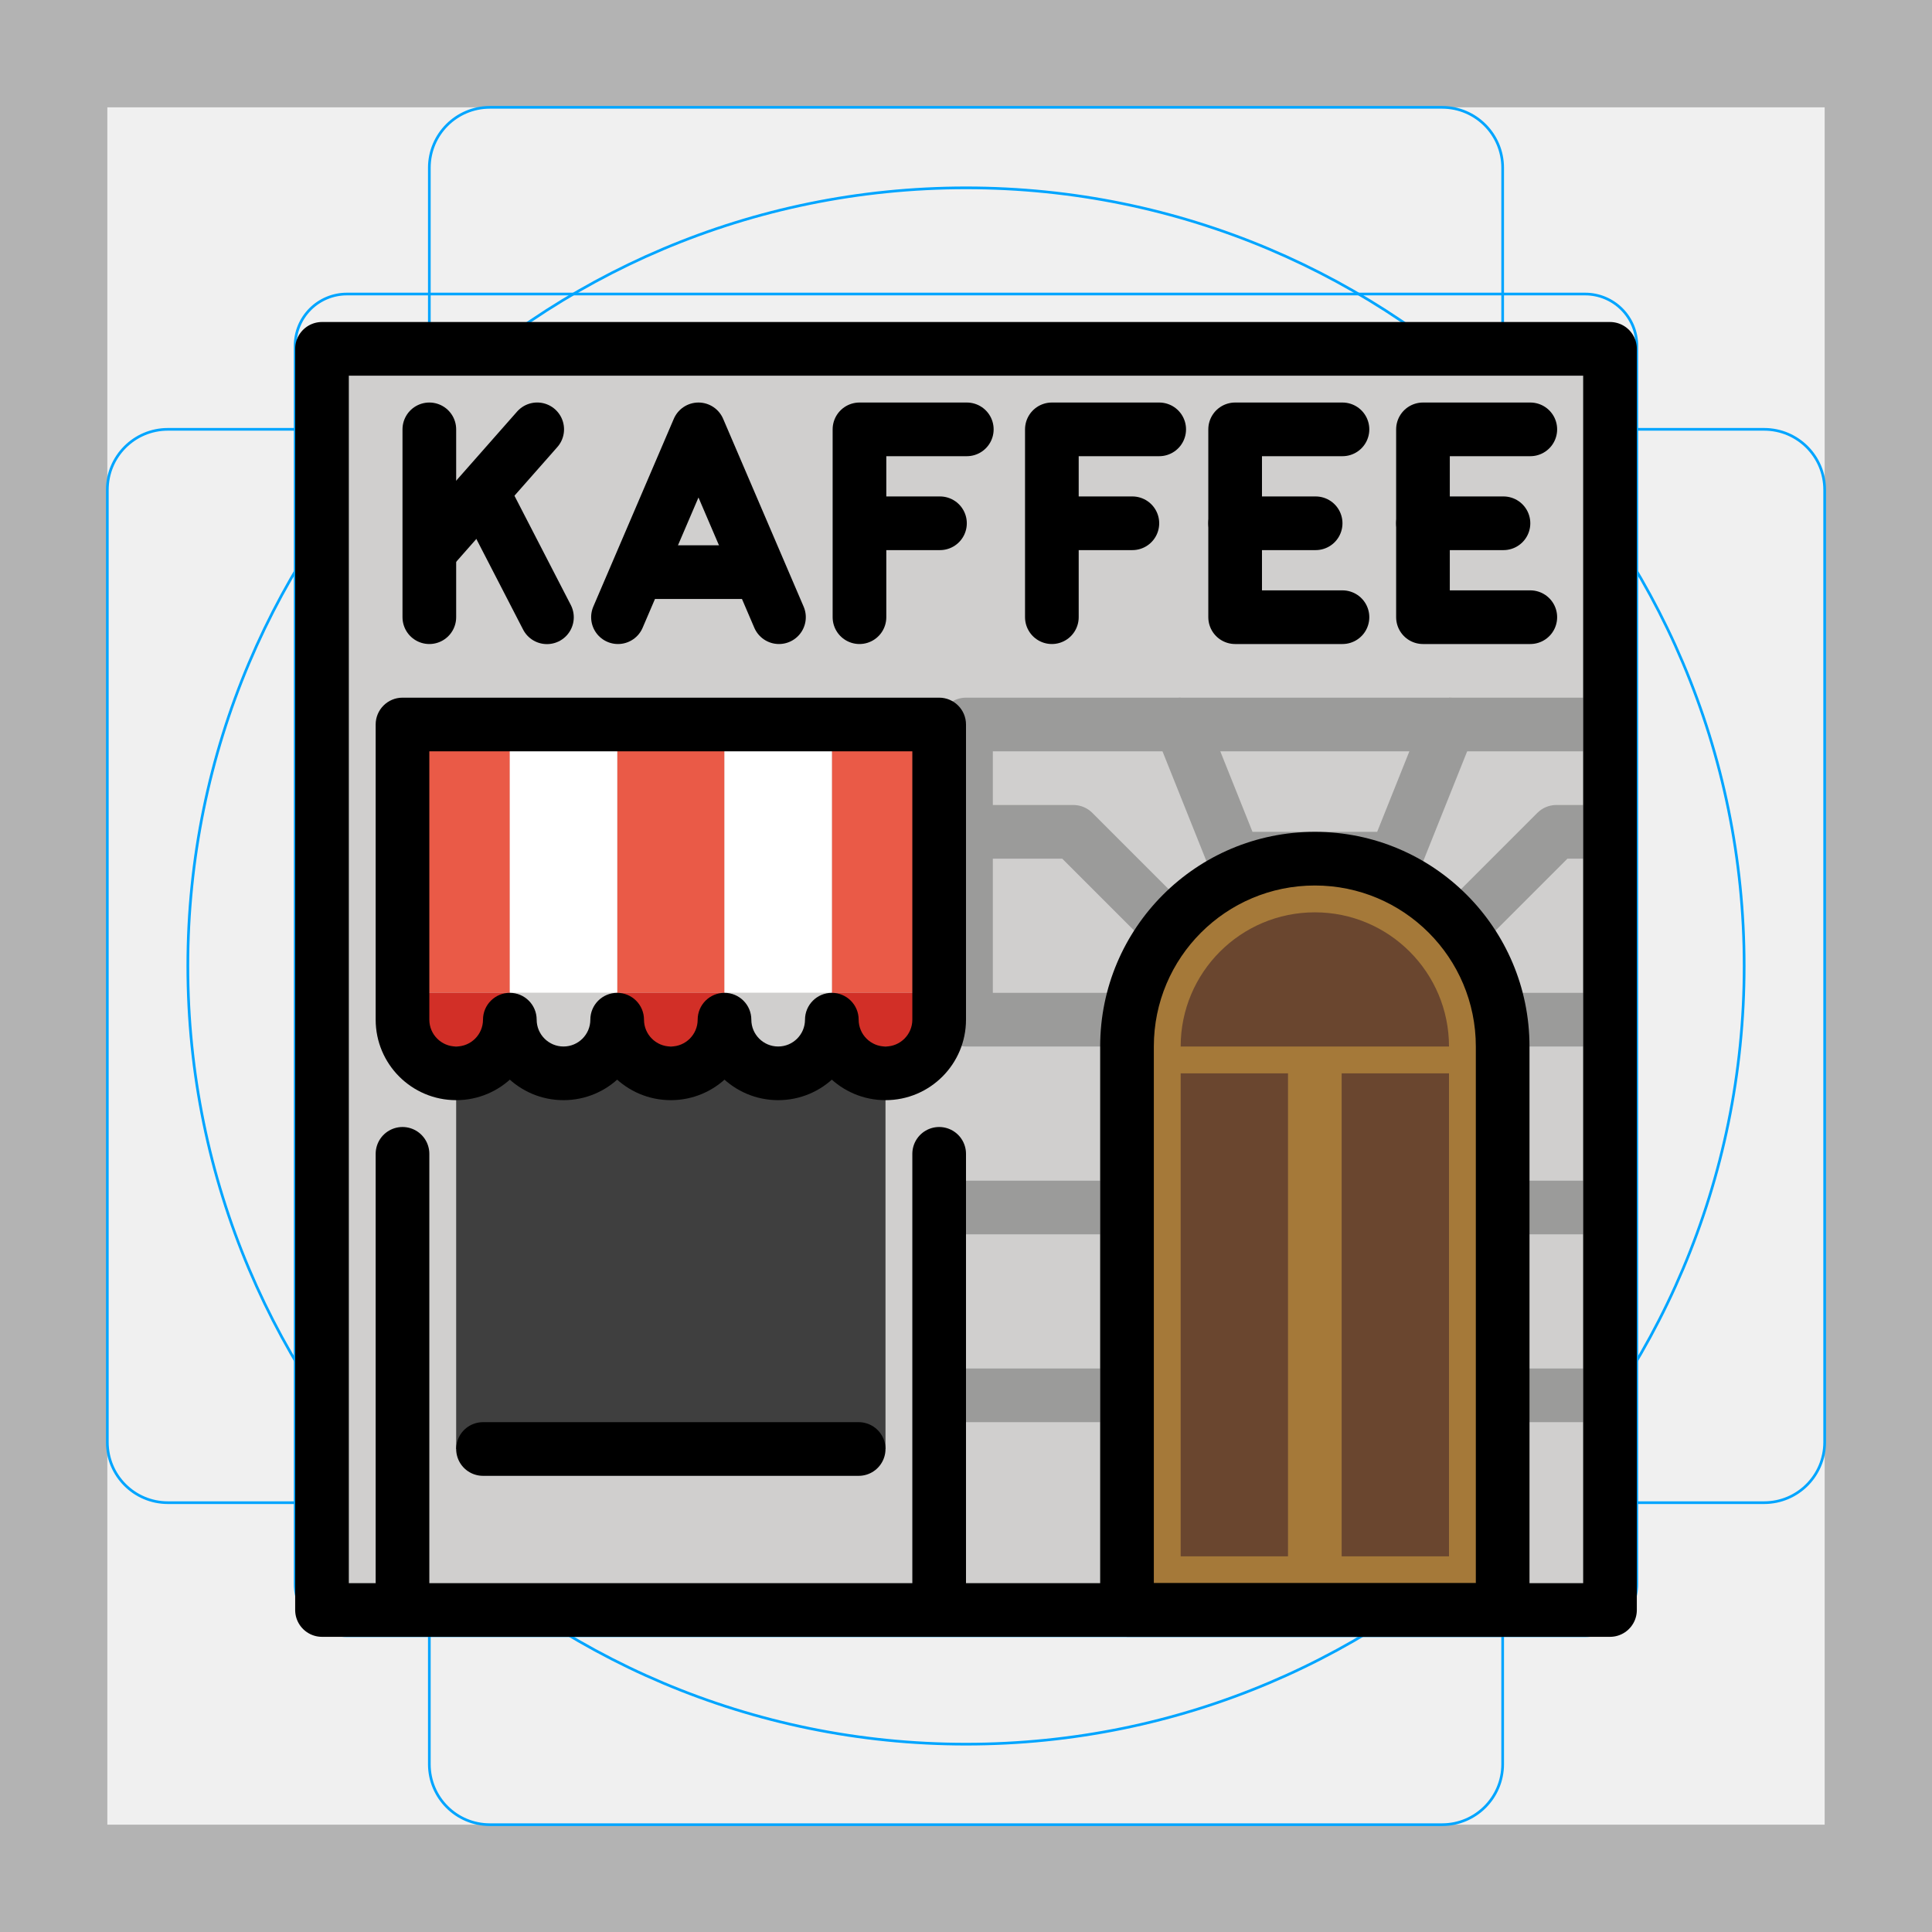
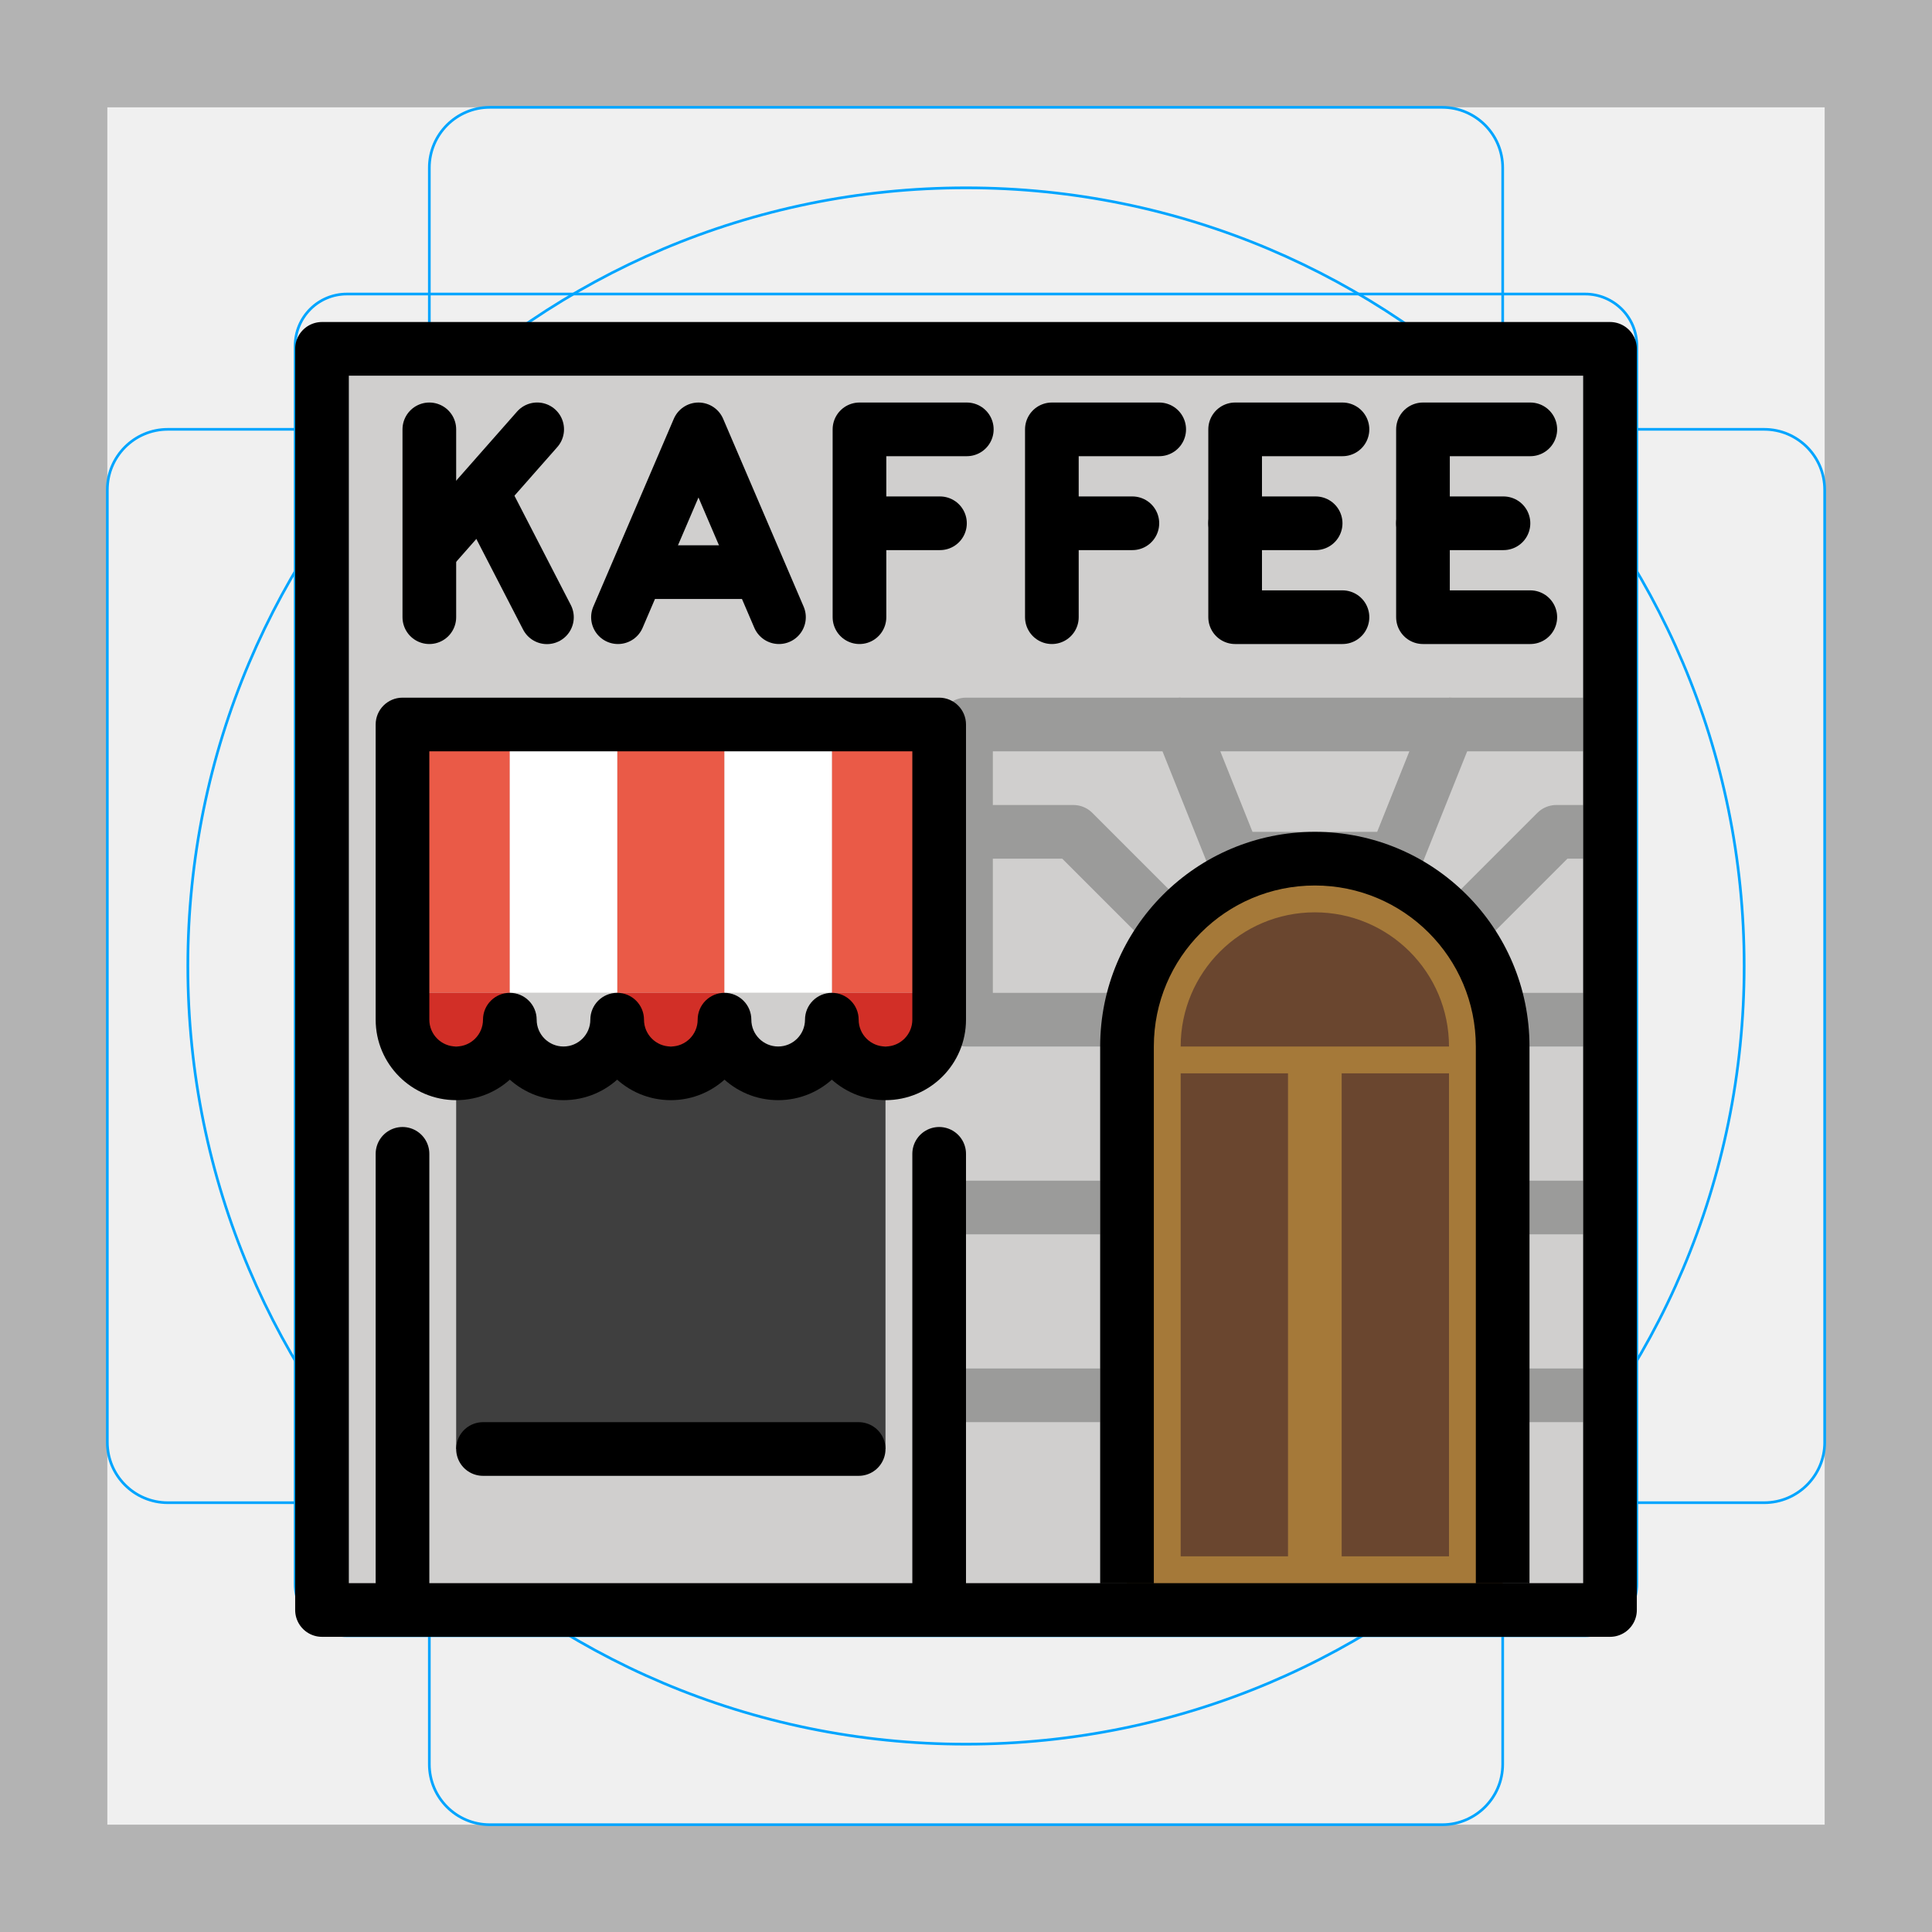
<svg xmlns="http://www.w3.org/2000/svg" id="emoji" viewBox="0 0 72 72">
  <g id="grid">
-     <path fill="#B3B3B3" d="M68 4V68H4V4H68ZM72 0H0V72H72V0Z" />
-     <path fill="none" stroke="#00A5FF" stroke-miterlimit="10" stroke-width="0.1" d="M12.923 10.958H59.077C59.587 10.958 60.076 11.161 60.437 11.522C60.797 11.882 61 12.371 61 12.881V59.035C61 59.545 60.797 60.034 60.437 60.395C60.076 60.756 59.587 60.958 59.077 60.958H12.923C12.413 60.958 11.924 60.756 11.563 60.395C11.203 60.034 11 59.545 11 59.035V12.881C11 12.371 11.203 11.882 11.563 11.521C11.924 11.161 12.413 10.958 12.923 10.958V10.958Z" />
-     <path fill="none" stroke="#00A5FF" stroke-miterlimit="10" stroke-width="0.1" d="M53.746 4H18.254C17.009 4 16 5.009 16 6.254V65.746C16 66.991 17.009 68 18.254 68H53.746C54.991 68 56 66.991 56 65.746V6.254C56 5.009 54.991 4 53.746 4Z" />
-     <path fill="none" stroke="#00A5FF" stroke-miterlimit="10" stroke-width="0.1" d="M68 53.746V18.254C68 17.009 66.991 16 65.746 16L6.254 16C5.009 16 4 17.009 4 18.254V53.746C4 54.991 5.009 56 6.254 56L65.746 56C66.991 56 68 54.991 68 53.746Z" />
-     <path fill="none" stroke="#00A5FF" stroke-miterlimit="10" stroke-width="0.1" d="M36 65C52.016 65 65 52.016 65 36C65 19.984 52.016 7 36 7C19.984 7 7 19.984 7 36C7 52.016 19.984 65 36 65Z" />
+     <path d="m68,4v64H4V4h64Zm4-4H0v72h72V0Z" fill="#b3b3b3" />
+     <path d="m12.923,10.958h46.154c.51,0,.999.203,1.36.563.361.361.563.85.563,1.36v46.154c0,.51-.203.999-.563,1.36-.361.361-.85.563-1.36.563H12.923c-.51,0-.999-.203-1.36-.563-.361-.361-.563-.85-.563-1.36V12.881c0-.51.203-.999.563-1.36.361-.361.85-.563,1.36-.563h0Z" fill="none" stroke="#00a5ff" stroke-miterlimit="10" stroke-width=".1" />
+     <path d="m53.746,4H18.254c-1.245,0-2.254,1.009-2.254,2.254v59.493c0,1.245,1.009,2.254,2.254,2.254h35.493c1.245,0,2.254-1.009,2.254-2.254V6.254c0-1.245-1.009-2.254-2.254-2.254Z" fill="none" stroke="#00a5ff" stroke-miterlimit="10" stroke-width=".1" />
+     <path d="m68,53.746V18.254c0-1.245-1.009-2.254-2.254-2.254H6.254c-1.245,0-2.254,1.009-2.254,2.254v35.493c0,1.245,1.009,2.254,2.254,2.254h59.493c1.245,0,2.254-1.009,2.254-2.254Z" fill="none" stroke="#00a5ff" stroke-miterlimit="10" stroke-width=".1" />
+     <path d="m36,65c16.016,0,29-12.984,29-29S52.016,7,36,7,7,19.984,7,36s12.984,29,29,29Z" fill="none" stroke="#00a5ff" stroke-miterlimit="10" stroke-width=".1" />
  </g>
  <g id="color">
-     <rect x="12" y="13" width="48" height="47" fill="#D0CFCE" />
-     <path fill="#d0cfce" stroke="#9B9B9A" stroke-linejoin="round" stroke-width="2" d="M44 27H54L52 32H46L44 27Z" />
-     <path fill="none" stroke="#9B9B9A" stroke-linejoin="round" stroke-width="2" d="M43.5 34.5L40 31H36V27H44" />
-     <path fill="none" stroke="#9B9B9A" stroke-linejoin="round" stroke-width="2" d="M42 38H36V31" />
-     <path fill="none" stroke="#9B9B9A" stroke-linejoin="round" stroke-width="2" d="M54.5 34.5L58 31H59" />
-     <path fill="none" stroke="#9B9B9A" stroke-linejoin="round" stroke-width="2" d="M56 38H59" />
-     <path fill="none" stroke="#9B9B9A" stroke-linejoin="round" stroke-width="2" d="M56 45H59" />
-     <path fill="none" stroke="#9B9B9A" stroke-linejoin="round" stroke-width="2" d="M56 52H59" />
-     <path fill="none" stroke="#9B9B9A" stroke-linejoin="round" stroke-width="2" d="M36 45H41" />
-     <path fill="none" stroke="#9B9B9A" stroke-linejoin="round" stroke-width="2" d="M36 52H41" />
-     <path fill="#A57939" fill-rule="evenodd" d="M42 39C42 35.134 45.134 32 49 32C52.866 32 56 35.134 56 39V60H42V39Z" clip-rule="evenodd" />
-     <rect x="17" y="40" width="16" height="14" fill="#3F3F3F" />
-     <rect width="4" height="18" transform="matrix(-1 0 0 1 54 40)" fill="#6A462F" />
-     <rect width="4" height="18" transform="matrix(-1 0 0 1 48 40)" fill="#6A462F" />
-     <path fill="#6A462F" fill-rule="evenodd" d="M44 39C44 36.239 46.239 34 49 34C51.761 34 54 36.239 54 39H44Z" clip-rule="evenodd" />
-     <path fill="none" stroke="#9B9B9A" stroke-width="2" d="M54 27H59" />
+     <rect x="12" y="13" width="48" height="47" fill="#d0cfce" />
+     <path d="m44,27h10l-2,5h-6l-2-5Z" fill="#d0cfce" stroke="#9b9b9a" stroke-linejoin="round" stroke-width="2" />
+     <path d="m43.5,34.5l-3.5-3.5h-4v-4h8" fill="none" stroke="#9b9b9a" stroke-linejoin="round" stroke-width="2" />
+     <path d="m42,38h-6v-7" fill="none" stroke="#9b9b9a" stroke-linejoin="round" stroke-width="2" />
+     <path d="m54.5,34.5l3.5-3.5h1" fill="none" stroke="#9b9b9a" stroke-linejoin="round" stroke-width="2" />
+     <path d="m56,38h3" fill="none" stroke="#9b9b9a" stroke-linejoin="round" stroke-width="2" />
+     <path d="m56,45h3" fill="none" stroke="#9b9b9a" stroke-linejoin="round" stroke-width="2" />
+     <path d="m56,52h3" fill="none" stroke="#9b9b9a" stroke-linejoin="round" stroke-width="2" />
+     <path d="m36,45h5" fill="none" stroke="#9b9b9a" stroke-linejoin="round" stroke-width="2" />
+     <path d="m36,52h5" fill="none" stroke="#9b9b9a" stroke-linejoin="round" stroke-width="2" />
+     <path d="m42,39c0-3.866,3.134-7,7-7s7,3.134,7,7v21h-14v-21Z" fill="#a57939" fill-rule="evenodd" />
+     <rect x="17" y="40" width="16" height="14" fill="#3f3f3f" />
+     <rect x="50" y="40" width="4" height="18" fill="#6a462f" />
+     <rect x="44" y="40" width="4" height="18" fill="#6a462f" />
+     <path d="m44,39c0-2.761,2.239-5,5-5s5,2.239,5,5h-10Z" fill="#6a462f" fill-rule="evenodd" />
+     <path d="m54,27h5" fill="none" stroke="#9b9b9a" stroke-width="2" />
    <g>
-       <path fill="none" stroke="#EA5A47" stroke-width="4" d="M17 37L17 27" />
-       <path fill="none" stroke="#EA5A47" stroke-width="4" d="M25 37L25 27" />
-       <path fill="none" stroke="#EA5A47" stroke-width="4" d="M33 37L33 27" />
-       <path fill="none" stroke="#fff" stroke-width="4" d="M29 37L29 27" />
-       <path fill="none" stroke="#fff" stroke-width="4" d="M21 37L21 27" />
-       <path fill="none" stroke="#D22F27" stroke-width="4" d="M17 39L17 37" />
-       <path fill="none" stroke="#D22F27" stroke-width="4" d="M25 39L25 37" />
-       <path fill="none" stroke="#D22F27" stroke-width="4" d="M33 39L33 37" />
-       <path fill="none" stroke="#D0CFCE" stroke-width="4" d="M29 39L29 37" />
-       <path fill="none" stroke="#D0CFCE" stroke-width="4" d="M21 39L21 37" />
+       <path d="m17,37v-10" fill="none" stroke="#ea5a47" stroke-width="4" />
+       <path d="m25,37v-10" fill="none" stroke="#ea5a47" stroke-width="4" />
+       <path d="m33,37v-10" fill="none" stroke="#ea5a47" stroke-width="4" />
+       <path d="m29,37v-10" fill="none" stroke="#fff" stroke-width="4" />
+       <path d="m21,37v-10" fill="none" stroke="#fff" stroke-width="4" />
+       <path d="m17,39v-2" fill="none" stroke="#d22f27" stroke-width="4" />
+       <path d="m25,39v-2" fill="none" stroke="#d22f27" stroke-width="4" />
+       <path d="m33,39v-2" fill="none" stroke="#d22f27" stroke-width="4" />
+       <path d="m29,39v-2" fill="none" stroke="#d0cfce" stroke-width="4" />
+       <path d="m21,39v-2" fill="none" stroke="#d0cfce" stroke-width="4" />
    </g>
  </g>
  <g id="line">
-     <path fill="none" stroke="#000" stroke-linecap="round" stroke-width="2" d="M18 54H32" />
-     <path fill="#000" d="M15 27V26C14.448 26 14 26.448 14 27H15ZM35 27H36C36 26.448 35.552 26 35 26V27ZM20 38C20 37.448 19.552 37 19 37C18.448 37 18 37.448 18 38H20ZM24 38C24 37.448 23.552 37 23 37C22.448 37 22 37.448 22 38H24ZM28 38C28 37.448 27.552 37 27 37C26.448 37 26 37.448 26 38H28ZM32 38C32 37.448 31.552 37 31 37C30.448 37 30 37.448 30 38H32ZM15 28H35V26H15V28ZM16 38V27H14V38H16ZM17 39C16.448 39 16 38.552 16 38H14C14 39.657 15.343 41 17 41V39ZM18 38C18 38.552 17.552 39 17 39V41C18.657 41 20 39.657 20 38H18ZM21 39C20.448 39 20 38.552 20 38H18C18 39.657 19.343 41 21 41V39ZM22 38C22 38.552 21.552 39 21 39V41C22.657 41 24 39.657 24 38H22ZM25 39C24.448 39 24 38.552 24 38H22C22 39.657 23.343 41 25 41V39ZM26 38C26 38.552 25.552 39 25 39V41C26.657 41 28 39.657 28 38H26ZM29 39C28.448 39 28 38.552 28 38H26C26 39.657 27.343 41 29 41V39ZM30 38C30 38.552 29.552 39 29 39V41C30.657 41 32 39.657 32 38H30ZM33 39C32.448 39 32 38.552 32 38H30C30 39.657 31.343 41 33 41V39ZM34 38C34 38.552 33.552 39 33 39V41C34.657 41 36 39.657 36 38H34ZM34 27V38H36V27H34Z" />
-     <line x1="35" x2="35" y1="59" y2="43" stroke="#000" stroke-linecap="round" stroke-width="2" />
-     <line x1="15" x2="15" y1="59" y2="43" stroke="#000" stroke-linecap="round" stroke-width="2" />
-     <path fill="#000" d="M56 60H57C57 60.552 56.552 61 56 61V60ZM42 60V61C41.448 61 41 60.552 41 60H42ZM49 33C45.686 33 43 35.686 43 39H41C41 34.582 44.582 31 49 31V33ZM55 39C55 35.686 52.314 33 49 33V31C53.418 31 57 34.582 57 39H55ZM55 60V39H57V60H55ZM42 59H56V61H42V59ZM43 39V60H41V39H43Z" />
+     <path d="m18,54h14" fill="none" stroke="#000" stroke-linecap="round" stroke-width="2" />
+     <path d="m15,27v-1c-.552,0-1,.448-1,1h1Zm20,0h1c0-.552-.448-1-1-1v1Zm-15,11c0-.552-.448-1-1-1s-1,.448-1,1h2Zm4,0c0-.552-.448-1-1-1s-1,.448-1,1h2Zm4,0c0-.552-.448-1-1-1s-1,.448-1,1h2Zm4,0c0-.552-.448-1-1-1s-1,.448-1,1h2Zm-17-10h20v-2H15v2Zm1,10v-11h-2v11h2Zm1,1c-.552,0-1-.448-1-1h-2c0,1.657,1.343,3,3,3v-2Zm1-1c0,.552-.448,1-1,1v2c1.657,0,3-1.343,3-3h-2Zm3,1c-.552,0-1-.448-1-1h-2c0,1.657,1.343,3,3,3v-2Zm1-1c0,.552-.448,1-1,1v2c1.657,0,3-1.343,3-3h-2Zm3,1c-.552,0-1-.448-1-1h-2c0,1.657,1.343,3,3,3v-2Zm1-1c0,.552-.448,1-1,1v2c1.657,0,3-1.343,3-3h-2Zm3,1c-.552,0-1-.448-1-1h-2c0,1.657,1.343,3,3,3v-2Zm1-1c0,.552-.448,1-1,1v2c1.657,0,3-1.343,3-3h-2Zm3,1c-.552,0-1-.448-1-1h-2c0,1.657,1.343,3,3,3v-2Zm1-1c0,.552-.448,1-1,1v2c1.657,0,3-1.343,3-3h-2Zm0-11v11h2v-11h-2Z" />
+     <line x1="35" y1="59" x2="35" y2="43" fill="none" stroke="#000" stroke-linecap="round" stroke-width="2" />
+     <line x1="15" y1="59" x2="15" y2="43" fill="none" stroke="#000" stroke-linecap="round" stroke-width="2" />
+     <path d="m49,33c-3.314,0-6,2.686-6,6h-2c0-4.418,3.582-8,8-8v2Zm6,6c0-3.314-2.686-6-6-6v-2c4.418,0,8,3.582,8,8h-2Zm0,20.005v-20.005h2v20.005h-2Zm-12-20.005v20.007h-2v-20.007h2Z" />
    <rect x="12" y="13" width="48" height="47" fill="none" stroke="#000" stroke-linejoin="round" stroke-width="2" />
    <g>
-       <g>
-         <path fill="none" stroke="#000" stroke-linecap="round" stroke-linejoin="round" stroke-miterlimit="10" stroke-width="2" d="M50.03 16.001H46.03V23.001H50.03" />
-       </g>
-       <g>
-         <path fill="none" stroke="#000" stroke-linecap="round" stroke-linejoin="round" stroke-miterlimit="10" stroke-width="2" d="M46.03 19.501H49.03" />
-       </g>
+       <path d="m50.03,16.001h-4v7h4" fill="none" stroke="#000" stroke-linecap="round" stroke-linejoin="round" stroke-width="2" />
+       <path d="m46.03,19.501h3" fill="none" stroke="#000" stroke-linecap="round" stroke-linejoin="round" stroke-width="2" />
    </g>
    <g>
-       <g>
-         <path fill="none" stroke="#000" stroke-linecap="round" stroke-linejoin="round" stroke-miterlimit="10" stroke-width="2" d="M57.03 16.001H53.03V23.001H57.03" />
-       </g>
-       <g>
-         <path fill="none" stroke="#000" stroke-linecap="round" stroke-linejoin="round" stroke-miterlimit="10" stroke-width="2" d="M53.03 19.501H56.03" />
-       </g>
+       <path d="m57.03,16.001h-4v7h4" fill="none" stroke="#000" stroke-linecap="round" stroke-linejoin="round" stroke-width="2" />
+       <path d="m53.03,19.501h3" fill="none" stroke="#000" stroke-linecap="round" stroke-linejoin="round" stroke-width="2" />
    </g>
    <g>
-       <g>
-         <path fill="none" stroke="#000" stroke-linecap="round" stroke-linejoin="round" stroke-miterlimit="10" stroke-width="2" d="M29.03 23.001L26.03 16.001L23.03 23.001" />
-       </g>
-       <g>
-         <path fill="none" stroke="#000" stroke-linecap="round" stroke-linejoin="round" stroke-miterlimit="10" stroke-width="2" d="M24.03 21.321H28.03" />
-       </g>
+       <path d="m29.03,23.001l-3-7-3,7" fill="none" stroke="#000" stroke-linecap="round" stroke-linejoin="round" stroke-width="2" />
+       <path d="m24.03,21.321h4" fill="none" stroke="#000" stroke-linecap="round" stroke-linejoin="round" stroke-width="2" />
    </g>
+     <path d="m35.03,19.501h-3v3.5-7h4" fill="none" stroke="#000" stroke-linecap="round" stroke-linejoin="round" stroke-width="2" />
+     <path d="m42.2,19.501h-3v3.5-7h4" fill="none" stroke="#000" stroke-linecap="round" stroke-linejoin="round" stroke-width="2" />
    <g>
-       <path fill="none" stroke="#000" stroke-linecap="round" stroke-linejoin="round" stroke-miterlimit="10" stroke-width="2" d="M35.03 19.501H32.03V23.001V16.001H36.03" />
-     </g>
-     <g>
-       <path fill="none" stroke="#000" stroke-linecap="round" stroke-linejoin="round" stroke-miterlimit="10" stroke-width="2" d="M42.2 19.501H39.2V23.001V16.001H43.2" />
-     </g>
-     <g>
-       <g>
-         <path fill="none" stroke="#000" stroke-linecap="round" stroke-linejoin="round" stroke-miterlimit="10" stroke-width="2" d="M16 16.001V23.001" />
-       </g>
-       <g>
-         <path fill="none" stroke="#000" stroke-linecap="round" stroke-linejoin="round" stroke-miterlimit="10" stroke-width="2" d="M16.019 20.539L20.02 16" />
-       </g>
-       <g>
-         <path fill="none" stroke="#000" stroke-linecap="round" stroke-linejoin="round" stroke-miterlimit="10" stroke-width="2" d="M17.986 18.357L20.383 23.004" />
-       </g>
+       <path d="m16,16.001v7" fill="none" stroke="#000" stroke-linecap="round" stroke-linejoin="round" stroke-width="2" />
+       <path d="m16.019,20.539l4-4.539" fill="none" stroke="#000" stroke-linecap="round" stroke-linejoin="round" stroke-width="2" />
+       <path d="m17.986,18.357l2.397,4.647" fill="none" stroke="#000" stroke-linecap="round" stroke-linejoin="round" stroke-width="2" />
    </g>
  </g>
</svg>
